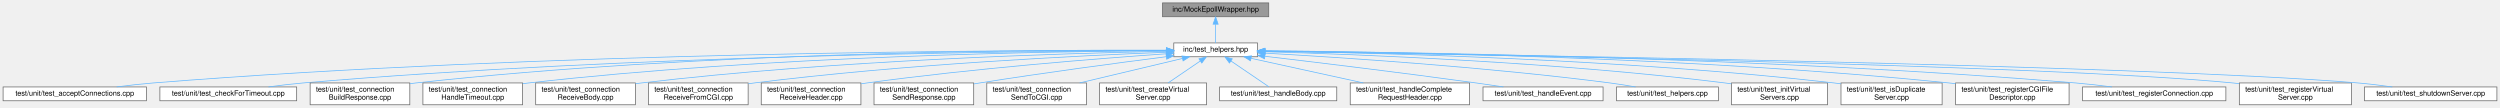
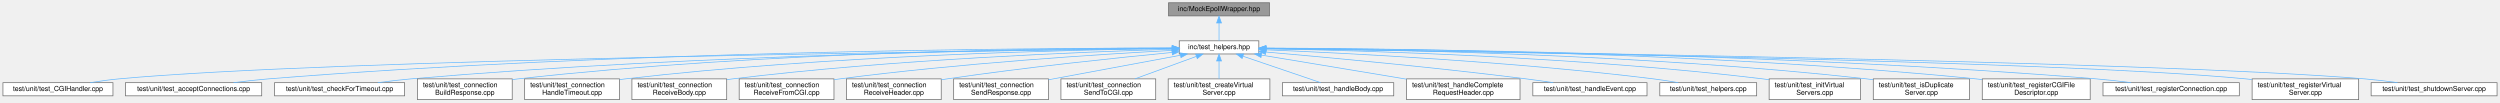
- <svg xmlns="http://www.w3.org/2000/svg" xmlns:xlink="http://www.w3.org/1999/xlink" width="3436pt" height="148pt" viewBox="0.00 0.00 3435.50 148.00">
+ <svg xmlns="http://www.w3.org/2000/svg" xmlns:xlink="http://www.w3.org/1999/xlink" width="3613pt" height="148pt" viewBox="0.00 0.00 3612.50 148.00">
  <g id="graph0" class="graph" transform="scale(1 1) rotate(0) translate(4 144)">
    <g id="Node000001" class="node">
      <g id="a_Node000001">
        <a xlink:title=" ">
-           <polygon fill="#999999" stroke="#666666" points="1739.5,-140 1593.5,-140 1593.5,-121 1739.5,-121 1739.5,-140" />
-           <text text-anchor="middle" x="1666.5" y="-128" font-family="Helvetica,sans-Serif" font-size="10.00">inc/MockEpollWrapper.hpp</text>
+           <polygon fill="#999999" stroke="#666666" points="1830.5,-140 1684.5,-140 1684.5,-121 1830.5,-121 1830.5,-140" />
+           <text text-anchor="middle" x="1757.5" y="-128" font-family="Helvetica,sans-Serif" font-size="10.00">inc/MockEpollWrapper.hpp</text>
        </a>
      </g>
    </g>
    <g id="Node000002" class="node">
      <g id="a_Node000002">
        <a xlink:href="test__helpers_8hpp.html" target="_top" xlink:title=" ">
-           <polygon fill="white" stroke="#666666" points="1724,-85 1609,-85 1609,-66 1724,-66 1724,-85" />
-           <text text-anchor="middle" x="1666.5" y="-73" font-family="Helvetica,sans-Serif" font-size="10.00">inc/test_helpers.hpp</text>
+           <polygon fill="white" stroke="#666666" points="1815,-85 1700,-85 1700,-66 1815,-66 1815,-85" />
+           <text text-anchor="middle" x="1757.5" y="-73" font-family="Helvetica,sans-Serif" font-size="10.00">inc/test_helpers.hpp</text>
        </a>
      </g>
    </g>
    <g id="edge1_Node000001_Node000002" class="edge">
      <g id="a_edge1_Node000001_Node000002">
        <a xlink:title=" ">
-           <path fill="none" stroke="#63b8ff" d="M1666.5,-110.66C1666.5,-101.93 1666.5,-91.99 1666.5,-85.09" />
-           <polygon fill="#63b8ff" stroke="#63b8ff" points="1663,-110.75 1666.5,-120.75 1670,-110.75 1663,-110.75" />
+           <path fill="none" stroke="#63b8ff" d="M1757.5,-110.66C1757.5,-101.93 1757.5,-91.99 1757.5,-85.09" />
+           <polygon fill="#63b8ff" stroke="#63b8ff" points="1754,-110.75 1757.5,-120.75 1761,-110.75 1754,-110.75" />
        </a>
      </g>
    </g>
    <g id="Node000003" class="node">
      <g id="a_Node000003">
-         <a xlink:href="test__accept_connections_8cpp.html" target="_top" xlink:title=" ">
-           <polygon fill="white" stroke="#666666" points="197,-24.5 0,-24.5 0,-5.5 197,-5.5 197,-24.5" />
-           <text text-anchor="middle" x="98.5" y="-12.5" font-family="Helvetica,sans-Serif" font-size="10.00">test/unit/test_acceptConnections.cpp</text>
+         <a xlink:href="test___c_g_i_handler_8cpp.html" target="_top" xlink:title=" ">
+           <polygon fill="white" stroke="#666666" points="159,-24.5 0,-24.5 0,-5.5 159,-5.5 159,-24.5" />
+           <text text-anchor="middle" x="79.5" y="-12.5" font-family="Helvetica,sans-Serif" font-size="10.00">test/unit/test_CGIHandler.cpp</text>
        </a>
      </g>
    </g>
    <g id="edge2_Node000002_Node000003" class="edge">
      <g id="a_edge2_Node000002_Node000003">
        <a xlink:title=" ">
-           <path fill="none" stroke="#63b8ff" d="M1598.84,-74.8C1390.74,-75.22 741.9,-72.76 206.5,-30 190.1,-28.69 172.38,-26.65 156.12,-24.54" />
-           <polygon fill="#63b8ff" stroke="#63b8ff" points="1599.01,-78.3 1609,-74.78 1598.99,-71.3 1599.01,-78.3" />
+           <path fill="none" stroke="#63b8ff" d="M1689.73,-73.78C1426.27,-70.78 469.87,-58.16 167.5,-30 153.95,-28.74 139.31,-26.69 125.94,-24.54" />
+           <polygon fill="#63b8ff" stroke="#63b8ff" points="1689.88,-77.28 1699.92,-73.89 1689.96,-70.28 1689.88,-77.28" />
        </a>
      </g>
    </g>
    <g id="Node000004" class="node">
      <g id="a_Node000004">
-         <a xlink:href="test__check_for_timeout_8cpp.html" target="_top" xlink:title=" ">
-           <polygon fill="white" stroke="#666666" points="403.5,-24.5 215.5,-24.5 215.5,-5.5 403.5,-5.5 403.5,-24.5" />
-           <text text-anchor="middle" x="309.5" y="-12.5" font-family="Helvetica,sans-Serif" font-size="10.00">test/unit/test_checkForTimeout.cpp</text>
+         <a xlink:href="test__accept_connections_8cpp.html" target="_top" xlink:title=" ">
+           <polygon fill="white" stroke="#666666" points="374,-24.5 177,-24.5 177,-5.5 374,-5.5 374,-24.5" />
+           <text text-anchor="middle" x="275.5" y="-12.5" font-family="Helvetica,sans-Serif" font-size="10.00">test/unit/test_acceptConnections.cpp</text>
        </a>
      </g>
    </g>
    <g id="edge3_Node000002_Node000004" class="edge">
      <g id="a_edge3_Node000002_Node000004">
        <a xlink:title=" ">
-           <path fill="none" stroke="#63b8ff" d="M1598.85,-74.47C1410.53,-73.86 864.34,-68.63 412.5,-30 396.95,-28.67 380.14,-26.64 364.71,-24.54" />
-           <polygon fill="#63b8ff" stroke="#63b8ff" points="1598.87,-77.97 1608.88,-74.49 1598.89,-70.97 1598.87,-77.97" />
+           <path fill="none" stroke="#63b8ff" d="M1689.73,-74.62C1489.59,-74.47 883.89,-70.44 383.5,-30 367.1,-28.67 349.38,-26.63 333.12,-24.52" />
+           <polygon fill="#63b8ff" stroke="#63b8ff" points="1689.79,-78.12 1699.79,-74.62 1689.8,-71.12 1689.79,-78.12" />
        </a>
      </g>
    </g>
    <g id="Node000005" class="node">
      <g id="a_Node000005">
-         <a xlink:href="test__connection_build_response_8cpp.html" target="_top" xlink:title=" ">
-           <polygon fill="white" stroke="#666666" points="559,-30 422,-30 422,0 559,0 559,-30" />
-           <text text-anchor="start" x="430" y="-18" font-family="Helvetica,sans-Serif" font-size="10.00">test/unit/test_connection</text>
-           <text text-anchor="middle" x="490.5" y="-7" font-family="Helvetica,sans-Serif" font-size="10.00">BuildResponse.cpp</text>
+         <a xlink:href="test__check_for_timeout_8cpp.html" target="_top" xlink:title=" ">
+           <polygon fill="white" stroke="#666666" points="580.5,-24.5 392.5,-24.5 392.5,-5.5 580.5,-5.5 580.5,-24.5" />
+           <text text-anchor="middle" x="486.5" y="-12.5" font-family="Helvetica,sans-Serif" font-size="10.00">test/unit/test_checkForTimeout.cpp</text>
        </a>
      </g>
    </g>
    <g id="edge4_Node000002_Node000005" class="edge">
      <g id="a_edge4_Node000002_Node000005">
        <a xlink:title=" ">
-           <path fill="none" stroke="#63b8ff" d="M1598.58,-75.03C1425.85,-75.67 956,-72.97 567.5,-30 564.8,-29.7 562.05,-29.36 559.28,-29" />
-           <polygon fill="#63b8ff" stroke="#63b8ff" points="1598.8,-78.53 1608.79,-74.99 1598.77,-71.53 1598.8,-78.53" />
+           <path fill="none" stroke="#63b8ff" d="M1689.86,-74.21C1510.28,-72.96 1006.7,-66.22 589.5,-30 573.95,-28.65 557.15,-26.61 541.72,-24.51" />
+           <polygon fill="#63b8ff" stroke="#63b8ff" points="1689.93,-77.71 1699.95,-74.28 1689.98,-70.71 1689.93,-77.71" />
        </a>
      </g>
    </g>
    <g id="Node000006" class="node">
      <g id="a_Node000006">
-         <a xlink:href="test__connection_handle_timeout_8cpp.html" target="_top" xlink:title=" ">
-           <polygon fill="white" stroke="#666666" points="714,-30 577,-30 577,0 714,0 714,-30" />
-           <text text-anchor="start" x="585" y="-18" font-family="Helvetica,sans-Serif" font-size="10.00">test/unit/test_connection</text>
-           <text text-anchor="middle" x="645.5" y="-7" font-family="Helvetica,sans-Serif" font-size="10.00">HandleTimeout.cpp</text>
+         <a xlink:href="test__connection_build_response_8cpp.html" target="_top" xlink:title=" ">
+           <polygon fill="white" stroke="#666666" points="736,-30 599,-30 599,0 736,0 736,-30" />
+           <text text-anchor="start" x="607" y="-18" font-family="Helvetica,sans-Serif" font-size="10.00">test/unit/test_connection</text>
+           <text text-anchor="middle" x="667.5" y="-7" font-family="Helvetica,sans-Serif" font-size="10.00">BuildResponse.cpp</text>
        </a>
      </g>
    </g>
    <g id="edge5_Node000002_Node000006" class="edge">
      <g id="a_edge5_Node000002_Node000006">
        <a xlink:title=" ">
-           <path fill="none" stroke="#63b8ff" d="M1598.47,-74.38C1442.86,-73.44 1049.18,-67.23 722.5,-30 719.8,-29.69 717.05,-29.35 714.28,-28.97" />
-           <polygon fill="#63b8ff" stroke="#63b8ff" points="1598.8,-77.88 1608.82,-74.44 1598.84,-70.89 1598.8,-77.88" />
+           <path fill="none" stroke="#63b8ff" d="M1689.51,-74.7C1526.11,-74.48 1098.63,-69.78 744.5,-30 741.8,-29.7 739.05,-29.36 736.28,-28.98" />
+           <polygon fill="#63b8ff" stroke="#63b8ff" points="1689.89,-78.2 1699.89,-74.7 1689.89,-71.2 1689.89,-78.2" />
        </a>
      </g>
    </g>
    <g id="Node000007" class="node">
      <g id="a_Node000007">
-         <a xlink:href="test__connection_receive_body_8cpp.html" target="_top" xlink:title=" ">
-           <polygon fill="white" stroke="#666666" points="869,-30 732,-30 732,0 869,0 869,-30" />
-           <text text-anchor="start" x="740" y="-18" font-family="Helvetica,sans-Serif" font-size="10.00">test/unit/test_connection</text>
-           <text text-anchor="middle" x="800.5" y="-7" font-family="Helvetica,sans-Serif" font-size="10.00">ReceiveBody.cpp</text>
+         <a xlink:href="test__connection_handle_timeout_8cpp.html" target="_top" xlink:title=" ">
+           <polygon fill="white" stroke="#666666" points="891,-30 754,-30 754,0 891,0 891,-30" />
+           <text text-anchor="start" x="762" y="-18" font-family="Helvetica,sans-Serif" font-size="10.00">test/unit/test_connection</text>
+           <text text-anchor="middle" x="822.5" y="-7" font-family="Helvetica,sans-Serif" font-size="10.00">HandleTimeout.cpp</text>
        </a>
      </g>
    </g>
    <g id="edge6_Node000002_Node000007" class="edge">
      <g id="a_edge6_Node000002_Node000007">
        <a xlink:title=" ">
-           <path fill="none" stroke="#63b8ff" d="M1598.54,-73.49C1461.64,-70.83 1143.06,-61.51 877.5,-30 874.8,-29.68 872.05,-29.32 869.28,-28.94" />
-           <polygon fill="#63b8ff" stroke="#63b8ff" points="1598.81,-77 1608.87,-73.68 1598.94,-70 1598.81,-77" />
+           <path fill="none" stroke="#63b8ff" d="M1689.7,-73.93C1544.37,-72.06 1192.31,-64.07 899.5,-30 896.8,-29.69 894.05,-29.34 891.28,-28.96" />
+           <polygon fill="#63b8ff" stroke="#63b8ff" points="1689.76,-77.43 1699.8,-74.05 1689.84,-70.43 1689.76,-77.43" />
        </a>
      </g>
    </g>
    <g id="Node000008" class="node">
      <g id="a_Node000008">
-         <a xlink:href="test__connection_receive_from_c_g_i_8cpp.html" target="_top" xlink:title=" ">
-           <polygon fill="white" stroke="#666666" points="1024,-30 887,-30 887,0 1024,0 1024,-30" />
-           <text text-anchor="start" x="895" y="-18" font-family="Helvetica,sans-Serif" font-size="10.00">test/unit/test_connection</text>
-           <text text-anchor="middle" x="955.5" y="-7" font-family="Helvetica,sans-Serif" font-size="10.00">ReceiveFromCGI.cpp</text>
+         <a xlink:href="test__connection_receive_body_8cpp.html" target="_top" xlink:title=" ">
+           <polygon fill="white" stroke="#666666" points="1046,-30 909,-30 909,0 1046,0 1046,-30" />
+           <text text-anchor="start" x="917" y="-18" font-family="Helvetica,sans-Serif" font-size="10.00">test/unit/test_connection</text>
+           <text text-anchor="middle" x="977.5" y="-7" font-family="Helvetica,sans-Serif" font-size="10.00">ReceiveBody.cpp</text>
        </a>
      </g>
    </g>
    <g id="edge7_Node000002_Node000008" class="edge">
      <g id="a_edge7_Node000002_Node000008">
        <a xlink:title=" ">
-           <path fill="none" stroke="#63b8ff" d="M1598.42,-72.17C1482.06,-67.65 1237.61,-55.77 1032.5,-30 1029.8,-29.66 1027.06,-29.29 1024.29,-28.89" />
-           <polygon fill="#63b8ff" stroke="#63b8ff" points="1598.47,-75.68 1608.6,-72.56 1598.74,-68.68 1598.47,-75.68" />
+           <path fill="none" stroke="#63b8ff" d="M1689.64,-72.83C1563.94,-69.17 1286.51,-58.34 1054.5,-30 1051.8,-29.67 1049.06,-29.31 1046.29,-28.92" />
+           <polygon fill="#63b8ff" stroke="#63b8ff" points="1689.79,-76.34 1699.88,-73.13 1689.99,-69.34 1689.79,-76.34" />
        </a>
      </g>
    </g>
    <g id="Node000009" class="node">
      <g id="a_Node000009">
-         <a xlink:href="test__connection_receive_header_8cpp.html" target="_top" xlink:title=" ">
-           <polygon fill="white" stroke="#666666" points="1179,-30 1042,-30 1042,0 1179,0 1179,-30" />
-           <text text-anchor="start" x="1050" y="-18" font-family="Helvetica,sans-Serif" font-size="10.00">test/unit/test_connection</text>
-           <text text-anchor="middle" x="1110.5" y="-7" font-family="Helvetica,sans-Serif" font-size="10.00">ReceiveHeader.cpp</text>
+         <a xlink:href="test__connection_receive_from_c_g_i_8cpp.html" target="_top" xlink:title=" ">
+           <polygon fill="white" stroke="#666666" points="1201,-30 1064,-30 1064,0 1201,0 1201,-30" />
+           <text text-anchor="start" x="1072" y="-18" font-family="Helvetica,sans-Serif" font-size="10.00">test/unit/test_connection</text>
+           <text text-anchor="middle" x="1132.5" y="-7" font-family="Helvetica,sans-Serif" font-size="10.00">ReceiveFromCGI.cpp</text>
        </a>
      </g>
    </g>
    <g id="edge8_Node000002_Node000009" class="edge">
      <g id="a_edge8_Node000002_Node000009">
        <a xlink:title=" ">
-           <path fill="none" stroke="#63b8ff" d="M1598.68,-70.07C1505.68,-63.57 1333.45,-50.01 1187.5,-30 1184.81,-29.63 1182.07,-29.23 1179.3,-28.82" />
-           <polygon fill="#63b8ff" stroke="#63b8ff" points="1598.59,-73.57 1608.8,-70.77 1599.07,-66.59 1598.59,-73.57" />
+           <path fill="none" stroke="#63b8ff" d="M1689.68,-71.15C1585.93,-65.55 1381.69,-52.59 1209.5,-30 1206.81,-29.65 1204.06,-29.26 1201.29,-28.86" />
+           <polygon fill="#63b8ff" stroke="#63b8ff" points="1689.53,-74.65 1699.71,-71.69 1689.91,-67.66 1689.53,-74.65" />
        </a>
      </g>
    </g>
    <g id="Node000010" class="node">
      <g id="a_Node000010">
-         <a xlink:href="test__connection_send_response_8cpp.html" target="_top" xlink:title=" ">
-           <polygon fill="white" stroke="#666666" points="1334,-30 1197,-30 1197,0 1334,0 1334,-30" />
-           <text text-anchor="start" x="1205" y="-18" font-family="Helvetica,sans-Serif" font-size="10.00">test/unit/test_connection</text>
-           <text text-anchor="middle" x="1265.5" y="-7" font-family="Helvetica,sans-Serif" font-size="10.00">SendResponse.cpp</text>
+         <a xlink:href="test__connection_receive_header_8cpp.html" target="_top" xlink:title=" ">
+           <polygon fill="white" stroke="#666666" points="1356,-30 1219,-30 1219,0 1356,0 1356,-30" />
+           <text text-anchor="start" x="1227" y="-18" font-family="Helvetica,sans-Serif" font-size="10.00">test/unit/test_connection</text>
+           <text text-anchor="middle" x="1287.5" y="-7" font-family="Helvetica,sans-Serif" font-size="10.00">ReceiveHeader.cpp</text>
        </a>
      </g>
    </g>
    <g id="edge9_Node000002_Node000010" class="edge">
      <g id="a_edge9_Node000002_Node000010">
        <a xlink:title=" ">
-           <path fill="none" stroke="#63b8ff" d="M1598.52,-66.03C1532.88,-57.65 1430.72,-44.07 1342.5,-30 1339.82,-29.57 1337.08,-29.13 1334.32,-28.67" />
-           <polygon fill="#63b8ff" stroke="#63b8ff" points="1598.38,-69.54 1608.74,-67.33 1599.26,-62.6 1598.38,-69.54" />
+           <path fill="none" stroke="#63b8ff" d="M1689.5,-68.2C1611.01,-60.6 1478.11,-46.74 1364.5,-30 1361.81,-29.6 1359.07,-29.18 1356.31,-28.75" />
+           <polygon fill="#63b8ff" stroke="#63b8ff" points="1689.45,-71.71 1699.74,-69.18 1690.12,-64.74 1689.45,-71.71" />
        </a>
      </g>
    </g>
    <g id="Node000011" class="node">
      <g id="a_Node000011">
-         <a xlink:href="test__connection_send_to_c_g_i_8cpp.html" target="_top" xlink:title=" ">
-           <polygon fill="white" stroke="#666666" points="1489,-30 1352,-30 1352,0 1489,0 1489,-30" />
-           <text text-anchor="start" x="1360" y="-18" font-family="Helvetica,sans-Serif" font-size="10.00">test/unit/test_connection</text>
-           <text text-anchor="middle" x="1420.5" y="-7" font-family="Helvetica,sans-Serif" font-size="10.00">SendToCGI.cpp</text>
+         <a xlink:href="test__connection_send_response_8cpp.html" target="_top" xlink:title=" ">
+           <polygon fill="white" stroke="#666666" points="1511,-30 1374,-30 1374,0 1511,0 1511,-30" />
+           <text text-anchor="start" x="1382" y="-18" font-family="Helvetica,sans-Serif" font-size="10.00">test/unit/test_connection</text>
+           <text text-anchor="middle" x="1442.5" y="-7" font-family="Helvetica,sans-Serif" font-size="10.00">SendResponse.cpp</text>
        </a>
      </g>
    </g>
    <g id="edge10_Node000002_Node000011" class="edge">
      <g id="a_edge10_Node000002_Node000011">
        <a xlink:title=" ">
-           <path fill="none" stroke="#63b8ff" d="M1620.77,-63.62C1580.95,-54.16 1522.98,-40.37 1479.64,-30.06" />
-           <polygon fill="#63b8ff" stroke="#63b8ff" points="1620.19,-67.09 1630.73,-65.99 1621.81,-60.27 1620.19,-67.09" />
+           <path fill="none" stroke="#63b8ff" d="M1701.75,-64.15C1648.52,-54.26 1568.16,-39.34 1511.03,-28.73" />
+           <polygon fill="#63b8ff" stroke="#63b8ff" points="1701.23,-67.61 1711.7,-65.99 1702.5,-60.73 1701.23,-67.61" />
        </a>
      </g>
    </g>
    <g id="Node000012" class="node">
      <g id="a_Node000012">
-         <a xlink:href="test__create_virtual_server_8cpp.html" target="_top" xlink:title=" ">
-           <polygon fill="white" stroke="#666666" points="1654,-30 1507,-30 1507,0 1654,0 1654,-30" />
-           <text text-anchor="start" x="1515" y="-18" font-family="Helvetica,sans-Serif" font-size="10.00">test/unit/test_createVirtual</text>
-           <text text-anchor="middle" x="1580.5" y="-7" font-family="Helvetica,sans-Serif" font-size="10.00">Server.cpp</text>
+         <a xlink:href="test__connection_send_to_c_g_i_8cpp.html" target="_top" xlink:title=" ">
+           <polygon fill="white" stroke="#666666" points="1666,-30 1529,-30 1529,0 1666,0 1666,-30" />
+           <text text-anchor="start" x="1537" y="-18" font-family="Helvetica,sans-Serif" font-size="10.00">test/unit/test_connection</text>
+           <text text-anchor="middle" x="1597.5" y="-7" font-family="Helvetica,sans-Serif" font-size="10.00">SendToCGI.cpp</text>
        </a>
      </g>
    </g>
    <g id="edge11_Node000002_Node000012" class="edge">
      <g id="a_edge11_Node000002_Node000012">
        <a xlink:title=" ">
-           <path fill="none" stroke="#63b8ff" d="M1645.23,-60.03C1631.81,-50.9 1614.57,-39.17 1601.25,-30.11" />
-           <polygon fill="#63b8ff" stroke="#63b8ff" points="1643.57,-63.14 1653.81,-65.87 1647.51,-57.35 1643.57,-63.14" />
+           <path fill="none" stroke="#63b8ff" d="M1724.56,-62.46C1698.83,-53.05 1663.02,-39.95 1635.97,-30.06" />
+           <polygon fill="#63b8ff" stroke="#63b8ff" points="1723.64,-65.85 1734.23,-65.99 1726.04,-59.27 1723.64,-65.85" />
        </a>
      </g>
    </g>
    <g id="Node000013" class="node">
      <g id="a_Node000013">
-         <a xlink:href="test__handle_body_8cpp.html" target="_top" xlink:title=" ">
-           <polygon fill="white" stroke="#666666" points="1833,-24.5 1672,-24.5 1672,-5.5 1833,-5.5 1833,-24.5" />
-           <text text-anchor="middle" x="1752.5" y="-12.5" font-family="Helvetica,sans-Serif" font-size="10.00">test/unit/test_handleBody.cpp</text>
+         <a xlink:href="test__create_virtual_server_8cpp.html" target="_top" xlink:title=" ">
+           <polygon fill="white" stroke="#666666" points="1831,-30 1684,-30 1684,0 1831,0 1831,-30" />
+           <text text-anchor="start" x="1692" y="-18" font-family="Helvetica,sans-Serif" font-size="10.00">test/unit/test_createVirtual</text>
+           <text text-anchor="middle" x="1757.5" y="-7" font-family="Helvetica,sans-Serif" font-size="10.00">Server.cpp</text>
        </a>
      </g>
    </g>
    <g id="edge12_Node000002_Node000013" class="edge">
      <g id="a_edge12_Node000002_Node000013">
        <a xlink:title=" ">
-           <path fill="none" stroke="#63b8ff" d="M1687.58,-60.16C1703.92,-49.05 1726.02,-34.01 1739.76,-24.67" />
-           <polygon fill="#63b8ff" stroke="#63b8ff" points="1685.49,-57.35 1679.19,-65.87 1689.43,-63.14 1685.49,-57.35" />
+           <path fill="none" stroke="#63b8ff" d="M1757.5,-55.65C1757.5,-47.36 1757.5,-37.78 1757.5,-30.11" />
+           <polygon fill="#63b8ff" stroke="#63b8ff" points="1754,-55.87 1757.5,-65.87 1761,-55.87 1754,-55.87" />
        </a>
      </g>
    </g>
    <g id="Node000014" class="node">
      <g id="a_Node000014">
-         <a xlink:href="test__handle_complete_request_header_8cpp.html" target="_top" xlink:title=" ">
-           <polygon fill="white" stroke="#666666" points="2015.5,-30 1851.5,-30 1851.5,0 2015.5,0 2015.5,-30" />
-           <text text-anchor="start" x="1859.5" y="-18" font-family="Helvetica,sans-Serif" font-size="10.00">test/unit/test_handleComplete</text>
-           <text text-anchor="middle" x="1933.5" y="-7" font-family="Helvetica,sans-Serif" font-size="10.00">RequestHeader.cpp</text>
+         <a xlink:href="test__handle_body_8cpp.html" target="_top" xlink:title=" ">
+           <polygon fill="white" stroke="#666666" points="2010,-24.5 1849,-24.5 1849,-5.5 2010,-5.5 2010,-24.5" />
+           <text text-anchor="middle" x="1929.5" y="-12.5" font-family="Helvetica,sans-Serif" font-size="10.00">test/unit/test_handleBody.cpp</text>
        </a>
      </g>
    </g>
    <g id="edge13_Node000002_Node000014" class="edge">
      <g id="a_edge13_Node000002_Node000014">
        <a xlink:title=" ">
-           <path fill="none" stroke="#63b8ff" d="M1715.33,-63.8C1758.65,-54.31 1822.21,-40.38 1869.57,-30.01" />
-           <polygon fill="#63b8ff" stroke="#63b8ff" points="1714.34,-60.43 1705.32,-65.99 1715.84,-67.27 1714.34,-60.43" />
+           <path fill="none" stroke="#63b8ff" d="M1792.28,-62.67C1825.54,-51.36 1874.89,-34.57 1904.46,-24.52" />
+           <polygon fill="#63b8ff" stroke="#63b8ff" points="1790.85,-59.46 1782.51,-65.99 1793.1,-66.09 1790.85,-59.46" />
        </a>
      </g>
    </g>
    <g id="Node000015" class="node">
      <g id="a_Node000015">
-         <a xlink:href="test__handle_event_8cpp.html" target="_top" xlink:title=" ">
-           <polygon fill="white" stroke="#666666" points="2199,-24.5 2034,-24.5 2034,-5.5 2199,-5.5 2199,-24.5" />
-           <text text-anchor="middle" x="2116.5" y="-12.5" font-family="Helvetica,sans-Serif" font-size="10.00">test/unit/test_handleEvent.cpp</text>
+         <a xlink:href="test__handle_complete_request_header_8cpp.html" target="_top" xlink:title=" ">
+           <polygon fill="white" stroke="#666666" points="2192.5,-30 2028.5,-30 2028.5,0 2192.5,0 2192.5,-30" />
+           <text text-anchor="start" x="2036.5" y="-18" font-family="Helvetica,sans-Serif" font-size="10.00">test/unit/test_handleComplete</text>
+           <text text-anchor="middle" x="2110.5" y="-7" font-family="Helvetica,sans-Serif" font-size="10.00">RequestHeader.cpp</text>
        </a>
      </g>
    </g>
    <g id="edge14_Node000002_Node000015" class="edge">
      <g id="a_edge14_Node000002_Node000015">
        <a xlink:title=" ">
-           <path fill="none" stroke="#63b8ff" d="M1734.53,-66.61C1806.6,-58.11 1923.68,-43.93 2024.5,-30 2036.66,-28.32 2049.71,-26.4 2062.05,-24.54" />
-           <polygon fill="#63b8ff" stroke="#63b8ff" points="1733.75,-63.17 1724.23,-67.82 1734.57,-70.12 1733.75,-63.17" />
+           <path fill="none" stroke="#63b8ff" d="M1818.95,-64.32C1876.97,-54.7 1964.37,-40.22 2028.35,-29.61" />
+           <polygon fill="#63b8ff" stroke="#63b8ff" points="1818.12,-60.91 1808.83,-65.99 1819.27,-67.81 1818.12,-60.91" />
        </a>
      </g>
    </g>
    <g id="Node000016" class="node">
      <g id="a_Node000016">
-         <a xlink:href="test__helpers_8cpp.html" target="_top" xlink:title=" ">
-           <polygon fill="white" stroke="#666666" points="2357.5,-24.5 2217.5,-24.5 2217.5,-5.5 2357.5,-5.5 2357.5,-24.5" />
-           <text text-anchor="middle" x="2287.5" y="-12.5" font-family="Helvetica,sans-Serif" font-size="10.00">test/unit/test_helpers.cpp</text>
+         <a xlink:href="test__handle_event_8cpp.html" target="_top" xlink:title=" ">
+           <polygon fill="white" stroke="#666666" points="2376,-24.5 2211,-24.5 2211,-5.5 2376,-5.5 2376,-24.5" />
+           <text text-anchor="middle" x="2293.5" y="-12.5" font-family="Helvetica,sans-Serif" font-size="10.00">test/unit/test_handleEvent.cpp</text>
        </a>
      </g>
    </g>
    <g id="edge15_Node000002_Node000016" class="edge">
      <g id="a_edge15_Node000002_Node000016">
        <a xlink:title=" ">
-           <path fill="none" stroke="#63b8ff" d="M1734.28,-70.97C1837.11,-65.17 2038.54,-51.99 2208.5,-30 2219.97,-28.52 2232.3,-26.52 2243.74,-24.51" />
-           <polygon fill="#63b8ff" stroke="#63b8ff" points="1733.83,-67.49 1724.04,-71.55 1734.22,-74.48 1733.83,-67.49" />
+           <path fill="none" stroke="#63b8ff" d="M1825.1,-68.81C1912.25,-61.22 2068.42,-46.78 2201.5,-30 2214.16,-28.4 2227.77,-26.46 2240.54,-24.53" />
+           <polygon fill="#63b8ff" stroke="#63b8ff" points="1824.74,-65.33 1815.08,-69.68 1825.35,-72.3 1824.74,-65.33" />
        </a>
      </g>
    </g>
    <g id="Node000017" class="node">
      <g id="a_Node000017">
-         <a xlink:href="test__init_virtual_servers_8cpp.html" target="_top" xlink:title=" ">
-           <polygon fill="white" stroke="#666666" points="2507.5,-30 2375.5,-30 2375.5,0 2507.5,0 2507.5,-30" />
-           <text text-anchor="start" x="2383.5" y="-18" font-family="Helvetica,sans-Serif" font-size="10.00">test/unit/test_initVirtual</text>
-           <text text-anchor="middle" x="2441.5" y="-7" font-family="Helvetica,sans-Serif" font-size="10.00">Servers.cpp</text>
+         <a xlink:href="test__helpers_8cpp.html" target="_top" xlink:title=" ">
+           <polygon fill="white" stroke="#666666" points="2534.5,-24.5 2394.5,-24.5 2394.5,-5.5 2534.5,-5.5 2534.5,-24.5" />
+           <text text-anchor="middle" x="2464.5" y="-12.5" font-family="Helvetica,sans-Serif" font-size="10.00">test/unit/test_helpers.cpp</text>
        </a>
      </g>
    </g>
    <g id="edge16_Node000002_Node000017" class="edge">
      <g id="a_edge16_Node000002_Node000017">
        <a xlink:title=" ">
-           <path fill="none" stroke="#63b8ff" d="M1734.56,-72.91C1859.97,-69.37 2135.84,-58.75 2366.5,-30 2369.39,-29.64 2372.34,-29.24 2375.31,-28.8" />
-           <polygon fill="#63b8ff" stroke="#63b8ff" points="1734.24,-69.42 1724.34,-73.19 1734.43,-76.41 1734.24,-69.42" />
+           <path fill="none" stroke="#63b8ff" d="M1825.37,-72.02C1940.8,-67.28 2182.54,-55.1 2385.5,-30 2397.11,-28.56 2409.61,-26.56 2421.16,-24.52" />
+           <polygon fill="#63b8ff" stroke="#63b8ff" points="1825.12,-68.53 1815.27,-72.43 1825.41,-75.52 1825.12,-68.53" />
        </a>
      </g>
    </g>
    <g id="Node000018" class="node">
      <g id="a_Node000018">
-         <a xlink:href="test__is_duplicate_server_8cpp.html" target="_top" xlink:title=" ">
-           <polygon fill="white" stroke="#666666" points="2665,-30 2526,-30 2526,0 2665,0 2665,-30" />
-           <text text-anchor="start" x="2534" y="-18" font-family="Helvetica,sans-Serif" font-size="10.00">test/unit/test_isDuplicate</text>
-           <text text-anchor="middle" x="2595.5" y="-7" font-family="Helvetica,sans-Serif" font-size="10.00">Server.cpp</text>
+         <a xlink:href="test__init_virtual_servers_8cpp.html" target="_top" xlink:title=" ">
+           <polygon fill="white" stroke="#666666" points="2684.5,-30 2552.5,-30 2552.5,0 2684.5,0 2684.5,-30" />
+           <text text-anchor="start" x="2560.5" y="-18" font-family="Helvetica,sans-Serif" font-size="10.00">test/unit/test_initVirtual</text>
+           <text text-anchor="middle" x="2618.5" y="-7" font-family="Helvetica,sans-Serif" font-size="10.00">Servers.cpp</text>
        </a>
      </g>
    </g>
    <g id="edge17_Node000002_Node000018" class="edge">
      <g id="a_edge17_Node000002_Node000018">
        <a xlink:title=" ">
-           <path fill="none" stroke="#63b8ff" d="M1734.19,-73.78C1878.47,-71.63 2226.71,-63.14 2516.5,-30 2519.54,-29.65 2522.65,-29.26 2525.78,-28.84" />
-           <polygon fill="#63b8ff" stroke="#63b8ff" points="1734.11,-70.28 1724.16,-73.93 1734.21,-77.28 1734.11,-70.28" />
+           <path fill="none" stroke="#63b8ff" d="M1825.72,-73.57C1962.41,-71.06 2279.35,-62 2543.5,-30 2546.39,-29.65 2549.34,-29.26 2552.32,-28.83" />
+           <polygon fill="#63b8ff" stroke="#63b8ff" points="1825.35,-70.08 1815.41,-73.75 1825.47,-77.08 1825.35,-70.08" />
        </a>
      </g>
    </g>
    <g id="Node000019" class="node">
      <g id="a_Node000019">
-         <a xlink:href="test__register_c_g_i_file_descriptor_8cpp.html" target="_top" xlink:title=" ">
-           <polygon fill="white" stroke="#666666" points="2839.5,-30 2683.5,-30 2683.5,0 2839.5,0 2839.5,-30" />
-           <text text-anchor="start" x="2691.5" y="-18" font-family="Helvetica,sans-Serif" font-size="10.00">test/unit/test_registerCGIFile</text>
-           <text text-anchor="middle" x="2761.5" y="-7" font-family="Helvetica,sans-Serif" font-size="10.00">Descriptor.cpp</text>
+         <a xlink:href="test__is_duplicate_server_8cpp.html" target="_top" xlink:title=" ">
+           <polygon fill="white" stroke="#666666" points="2842,-30 2703,-30 2703,0 2842,0 2842,-30" />
+           <text text-anchor="start" x="2711" y="-18" font-family="Helvetica,sans-Serif" font-size="10.00">test/unit/test_isDuplicate</text>
+           <text text-anchor="middle" x="2772.5" y="-7" font-family="Helvetica,sans-Serif" font-size="10.00">Server.cpp</text>
        </a>
      </g>
    </g>
    <g id="edge18_Node000002_Node000019" class="edge">
      <g id="a_edge18_Node000002_Node000019">
        <a xlink:title=" ">
-           <path fill="none" stroke="#63b8ff" d="M1734.4,-74.2C1897.1,-72.9 2321.95,-66.03 2674.5,-30 2677.39,-29.7 2680.33,-29.38 2683.3,-29.02" />
-           <polygon fill="#63b8ff" stroke="#63b8ff" points="1734.04,-70.71 1724.06,-74.28 1734.09,-77.71 1734.04,-70.71" />
+           <path fill="none" stroke="#63b8ff" d="M1825.5,-74.24C1980.16,-73 2369.91,-66.21 2693.5,-30 2696.55,-29.66 2699.65,-29.27 2702.78,-28.85" />
+           <polygon fill="#63b8ff" stroke="#63b8ff" points="1825.19,-70.74 1815.22,-74.32 1825.24,-77.74 1825.19,-70.74" />
        </a>
      </g>
    </g>
    <g id="Node000020" class="node">
      <g id="a_Node000020">
-         <a xlink:href="test__register_connection_8cpp.html" target="_top" xlink:title=" ">
-           <polygon fill="white" stroke="#666666" points="3055,-24.5 2858,-24.5 2858,-5.5 3055,-5.5 3055,-24.5" />
-           <text text-anchor="middle" x="2956.5" y="-12.5" font-family="Helvetica,sans-Serif" font-size="10.00">test/unit/test_registerConnection.cpp</text>
+         <a xlink:href="test__register_c_g_i_file_descriptor_8cpp.html" target="_top" xlink:title=" ">
+           <polygon fill="white" stroke="#666666" points="3016.5,-30 2860.5,-30 2860.5,0 3016.5,0 3016.5,-30" />
+           <text text-anchor="start" x="2868.5" y="-18" font-family="Helvetica,sans-Serif" font-size="10.00">test/unit/test_registerCGIFile</text>
+           <text text-anchor="middle" x="2938.5" y="-7" font-family="Helvetica,sans-Serif" font-size="10.00">Descriptor.cpp</text>
        </a>
      </g>
    </g>
    <g id="edge19_Node000002_Node000020" class="edge">
      <g id="a_edge19_Node000002_Node000020">
        <a xlink:title=" ">
-           <path fill="none" stroke="#63b8ff" d="M1734.29,-74.11C1915.42,-72.6 2425.68,-65.29 2848.5,-30 2864.7,-28.65 2882.21,-26.62 2898.31,-24.53" />
-           <polygon fill="#63b8ff" stroke="#63b8ff" points="1734.09,-70.61 1724.11,-74.19 1734.14,-77.61 1734.09,-70.61" />
+           <path fill="none" stroke="#63b8ff" d="M1825.37,-74.54C1997.45,-74.03 2464.58,-68.86 2851.5,-30 2854.39,-29.71 2857.33,-29.39 2860.3,-29.03" />
+           <polygon fill="#63b8ff" stroke="#63b8ff" points="1825.19,-71.04 1815.2,-74.56 1825.21,-78.04 1825.19,-71.04" />
        </a>
      </g>
    </g>
    <g id="Node000021" class="node">
      <g id="a_Node000021">
-         <a xlink:href="test__register_virtual_server_8cpp.html" target="_top" xlink:title=" ">
-           <polygon fill="white" stroke="#666666" points="3227.5,-30 3073.5,-30 3073.5,0 3227.5,0 3227.5,-30" />
-           <text text-anchor="start" x="3081.5" y="-18" font-family="Helvetica,sans-Serif" font-size="10.00">test/unit/test_registerVirtual</text>
-           <text text-anchor="middle" x="3150.5" y="-7" font-family="Helvetica,sans-Serif" font-size="10.00">Server.cpp</text>
+         <a xlink:href="test__register_connection_8cpp.html" target="_top" xlink:title=" ">
+           <polygon fill="white" stroke="#666666" points="3232,-24.5 3035,-24.5 3035,-5.5 3232,-5.5 3232,-24.5" />
+           <text text-anchor="middle" x="3133.5" y="-12.5" font-family="Helvetica,sans-Serif" font-size="10.00">test/unit/test_registerConnection.cpp</text>
        </a>
      </g>
    </g>
    <g id="edge20_Node000002_Node000021" class="edge">
      <g id="a_edge20_Node000002_Node000021">
        <a xlink:title=" ">
-           <path fill="none" stroke="#63b8ff" d="M1734.42,-73.51C1977.24,-69.77 2801.8,-55.46 3064.5,-30 3067.36,-29.72 3070.27,-29.41 3073.21,-29.07" />
-           <polygon fill="#63b8ff" stroke="#63b8ff" points="1734.27,-70.01 1724.32,-73.66 1734.37,-77.01 1734.27,-70.01" />
+           <path fill="none" stroke="#63b8ff" d="M1825.22,-74.36C2014.98,-73.47 2567.96,-67.6 3025.5,-30 3041.8,-28.66 3059.41,-26.63 3075.6,-24.52" />
+           <polygon fill="#63b8ff" stroke="#63b8ff" points="1825.1,-70.86 1815.12,-74.4 1825.13,-77.86 1825.1,-70.86" />
        </a>
      </g>
    </g>
    <g id="Node000022" class="node">
      <g id="a_Node000022">
-         <a xlink:href="test__shutdown_server_8cpp.html" target="_top" xlink:title=" ">
-           <polygon fill="white" stroke="#666666" points="3427.5,-24.5 3245.5,-24.5 3245.5,-5.5 3427.5,-5.5 3427.5,-24.5" />
-           <text text-anchor="middle" x="3336.5" y="-12.5" font-family="Helvetica,sans-Serif" font-size="10.00">test/unit/test_shutdownServer.cpp</text>
+         <a xlink:href="test__register_virtual_server_8cpp.html" target="_top" xlink:title=" ">
+           <polygon fill="white" stroke="#666666" points="3404.5,-30 3250.5,-30 3250.5,0 3404.5,0 3404.5,-30" />
+           <text text-anchor="start" x="3258.5" y="-18" font-family="Helvetica,sans-Serif" font-size="10.00">test/unit/test_registerVirtual</text>
+           <text text-anchor="middle" x="3327.5" y="-7" font-family="Helvetica,sans-Serif" font-size="10.00">Server.cpp</text>
        </a>
      </g>
    </g>
    <g id="edge21_Node000002_Node000022" class="edge">
      <g id="a_edge21_Node000002_Node000022">
        <a xlink:title=" ">
-           <path fill="none" stroke="#63b8ff" d="M1734.28,-73.58C1995.61,-69.88 2938.02,-55.05 3236.5,-30 3251.87,-28.71 3268.49,-26.65 3283.69,-24.51" />
-           <polygon fill="#63b8ff" stroke="#63b8ff" points="1734.12,-70.08 1724.17,-73.72 1734.22,-77.08 1734.12,-70.08" />
+           <path fill="none" stroke="#63b8ff" d="M1825.33,-73.65C2077.53,-70.31 2961.07,-56.91 3241.5,-30 3244.36,-29.73 3247.27,-29.41 3250.21,-29.07" />
+           <polygon fill="#63b8ff" stroke="#63b8ff" points="1825.16,-70.15 1815.21,-73.78 1825.25,-77.15 1825.16,-70.15" />
+         </a>
+       </g>
+     </g>
+     <g id="Node000023" class="node">
+       <g id="a_Node000023">
+         <a xlink:href="test__shutdown_server_8cpp.html" target="_top" xlink:title=" ">
+           <polygon fill="white" stroke="#666666" points="3604.5,-24.5 3422.5,-24.5 3422.5,-5.5 3604.5,-5.5 3604.5,-24.5" />
+           <text text-anchor="middle" x="3513.5" y="-12.5" font-family="Helvetica,sans-Serif" font-size="10.00">test/unit/test_shutdownServer.cpp</text>
+         </a>
+       </g>
+     </g>
+     <g id="edge22_Node000002_Node000023" class="edge">
+       <g id="a_edge22_Node000002_Node000023">
+         <a xlink:title=" ">
+           <path fill="none" stroke="#63b8ff" d="M1825.37,-73.69C2095.82,-70.32 3097.27,-56.3 3413.5,-30 3428.87,-28.72 3445.49,-26.67 3460.69,-24.52" />
+           <polygon fill="#63b8ff" stroke="#63b8ff" points="1825.26,-70.19 1815.31,-73.82 1825.35,-77.19 1825.26,-70.19" />
        </a>
      </g>
    </g>
  </g>
</svg>
